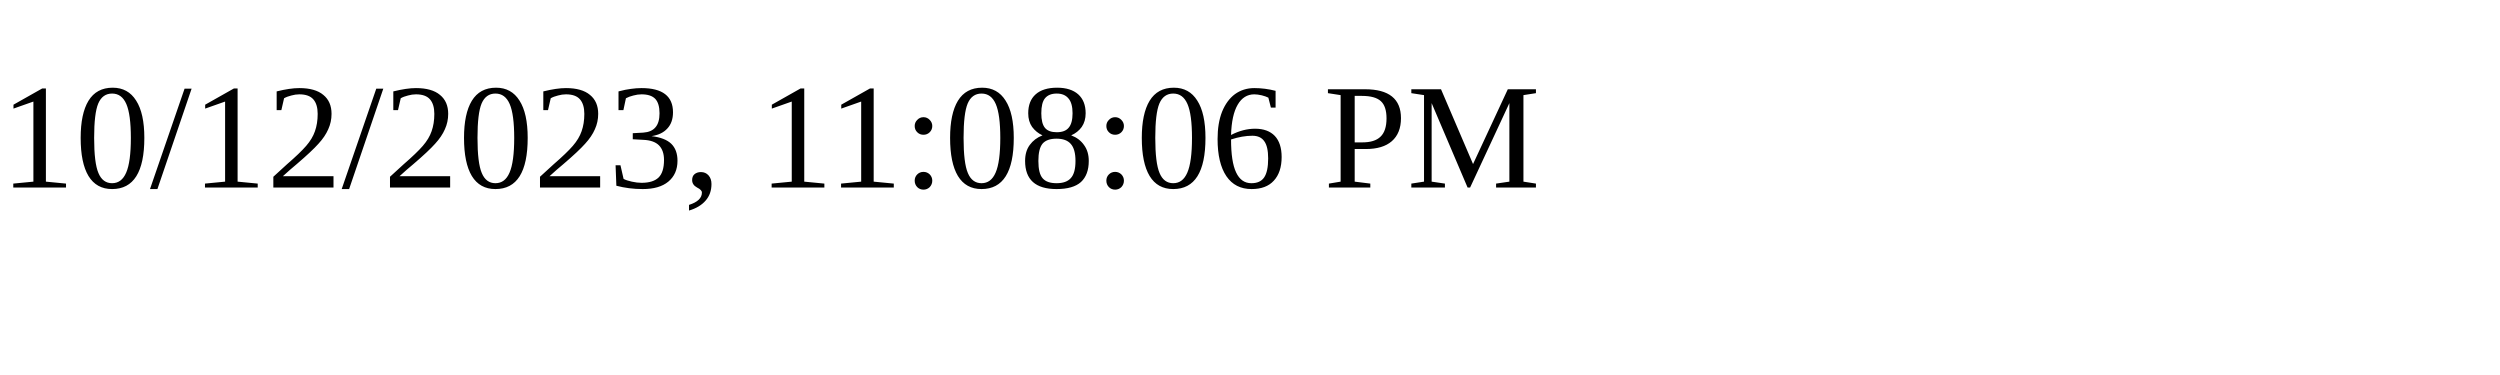
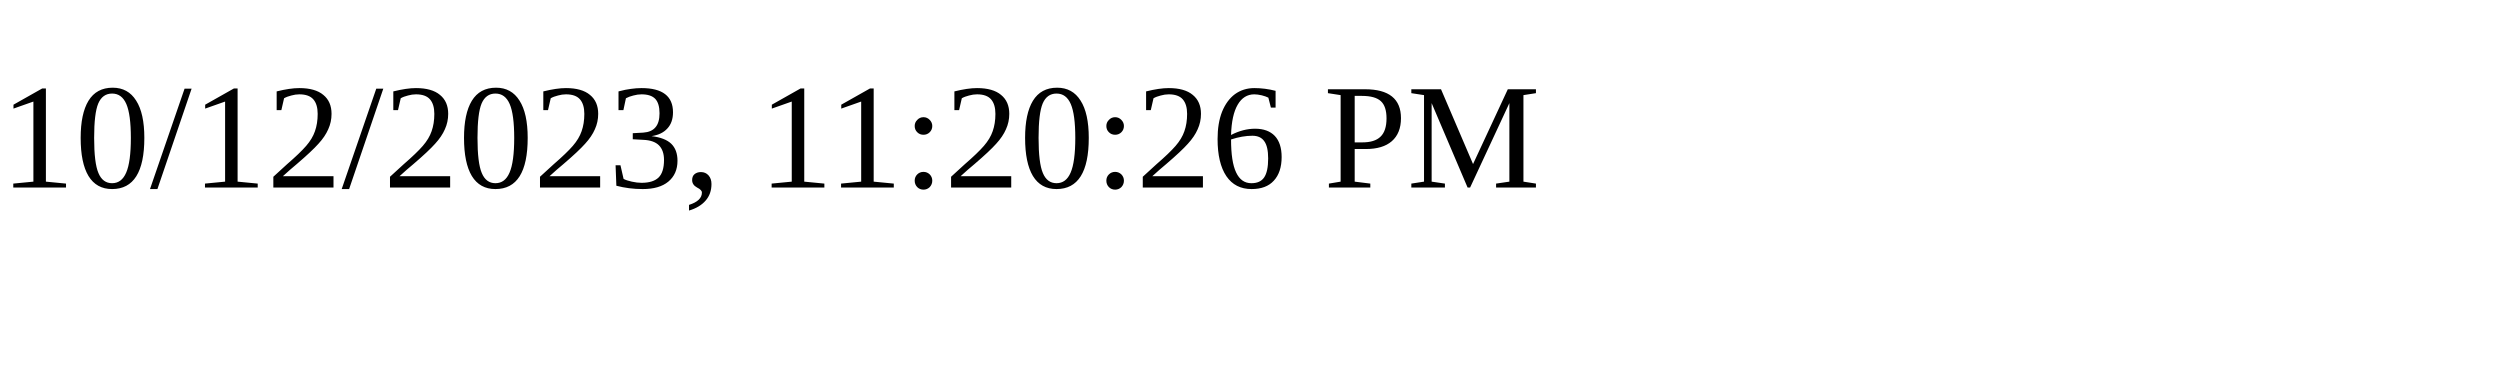
<svg xmlns="http://www.w3.org/2000/svg" height="30" width="200">
-   <text x="0" y="15">10/12/2023, 11:08:06 PM</text>
+   <text x="0" y="15">10/12/2023, 11:20:26 PM</text>
</svg>
